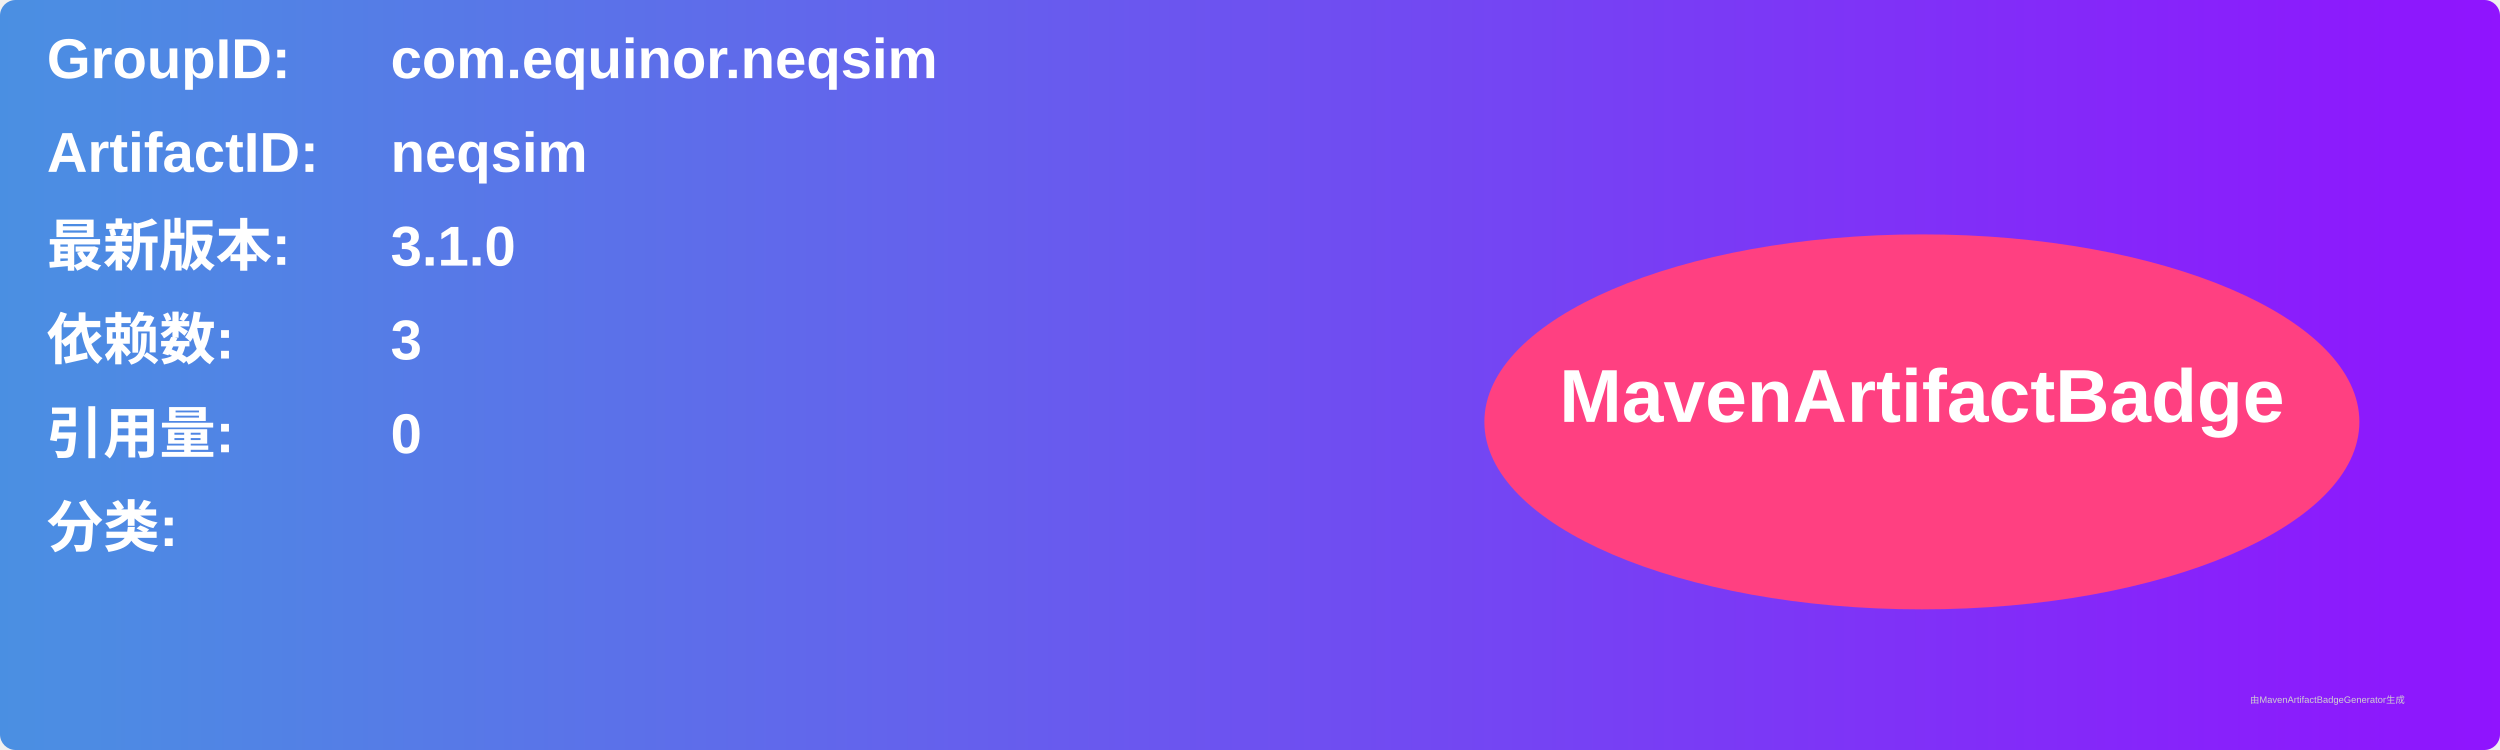
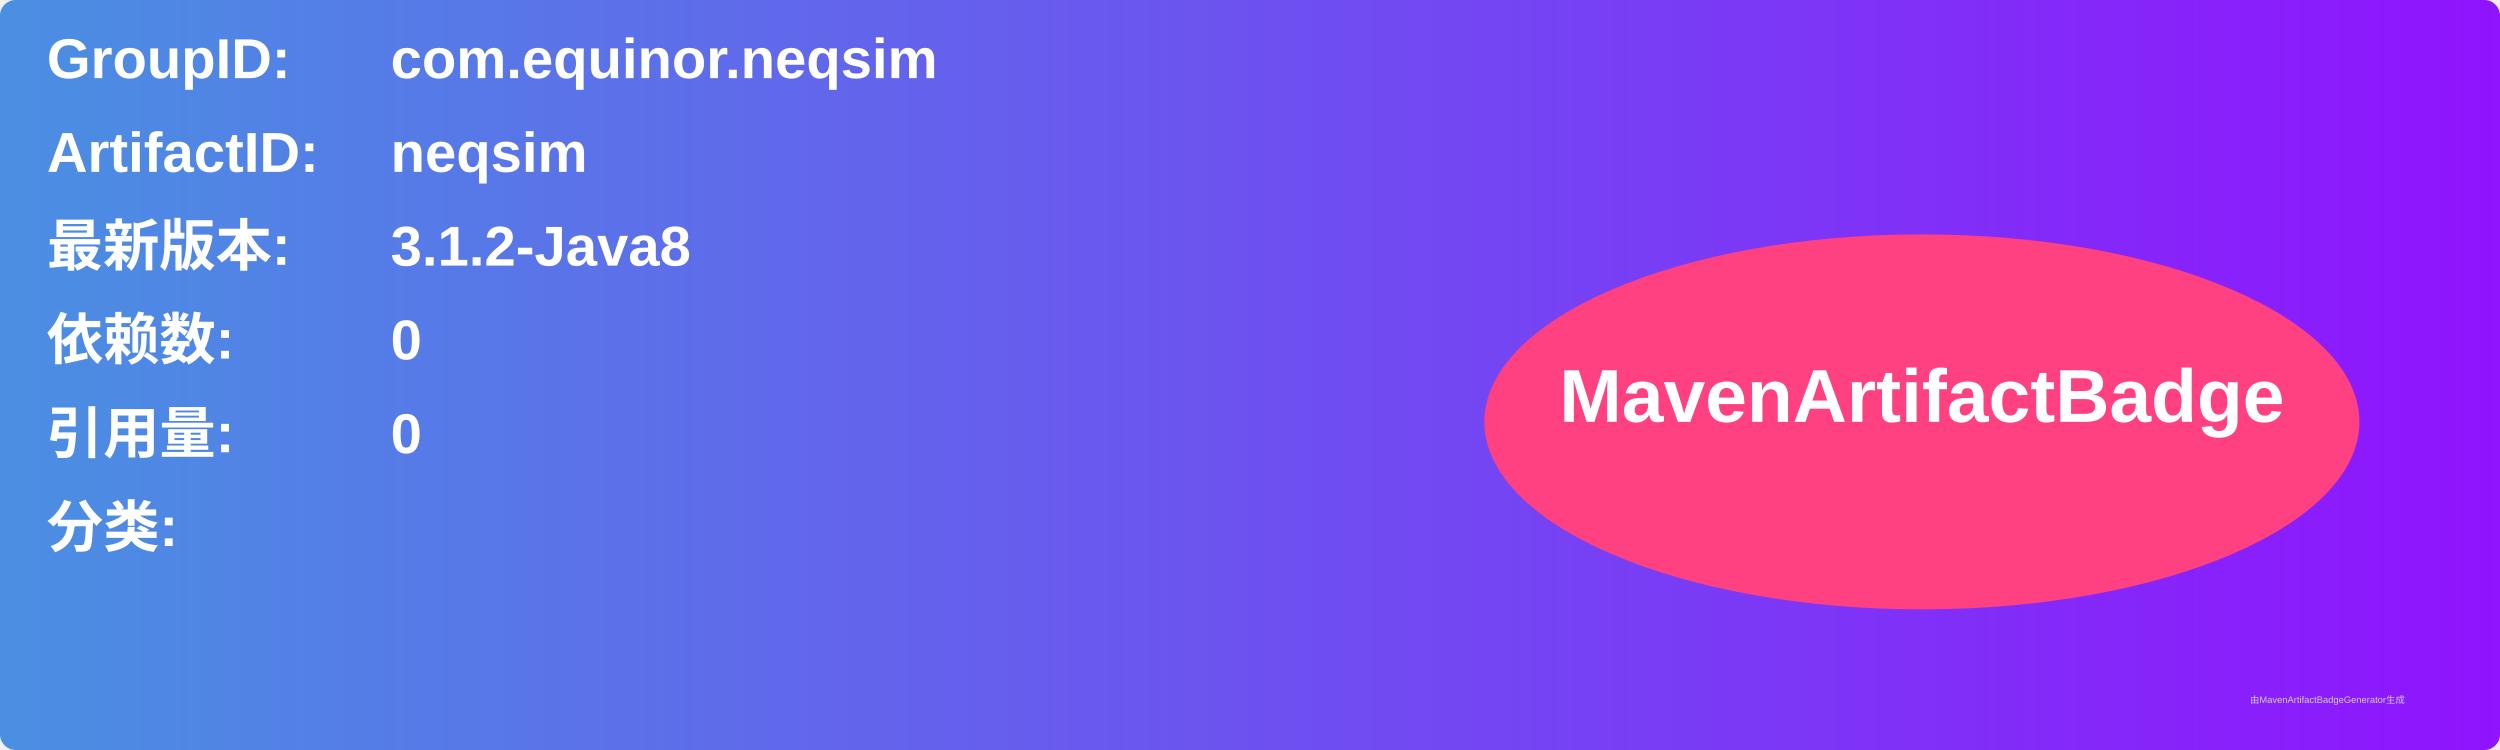
<svg xmlns="http://www.w3.org/2000/svg" width="800" height="240" viewBox="0 0 800 240">
  <linearGradient id="grad" x1="0%" y1="0%" x2="100%" y2="0%">
    <stop offset="0%" stop-color="#4a90e2" />
    <stop offset="100%" stop-color="#9013fe" />
  </linearGradient>
  <rect width="100%" height="100%" rx="5" ry="5" fill="url(#grad)" />
  <g transform="translate(15, 15)">
    <text x="0" y="10" font-family="Arial" font-size="18" fill="white" font-weight="bold" width="260">GroupID:</text>
    <text x="110" y="10" font-family="Arial" font-size="18" fill="white" font-weight="bold" width="460">com.equinor.neqsim</text>
    <text x="0" y="40" font-family="Arial" font-size="18" fill="white" font-weight="bold" width="260">ArtifactID:</text>
    <text x="110" y="40" font-family="Arial" font-size="18" fill="white" font-weight="bold" width="460">neqsim</text>
    <text x="0" y="70" font-family="Arial" font-size="18" fill="white" font-weight="bold">最新版本:</text>
    <text x="110" y="70" font-family="Arial" font-size="18" fill="white" font-weight="bold">
-       <tspan font-weight="bold">3.1.0</tspan>
+       <tspan font-weight="bold">3.1.2-Java8</tspan>
    </text>
    <text x="0" y="100" font-family="Arial" font-size="18" fill="white" font-weight="bold">依赖数: </text>
    <text x="110" y="100" font-family="Arial" font-size="18" fill="white">
-       <tspan font-weight="bold">3</tspan>
+       <tspan font-weight="bold">0</tspan>
    </text>
    <text x="0" y="130" font-family="Arial" font-size="18" fill="white" font-weight="bold">引用量: </text>
    <text x="110" y="130" font-family="Arial" font-size="18" fill="white">
      <tspan font-weight="bold">0</tspan>
    </text>
    <text x="0" y="160" font-family="Arial" font-size="18" fill="white" font-weight="bold">分类:</text>
    <text x="10" y="190" font-family="Arial" font-size="10" fill="white">
      <tspan font-weight="bold" />
    </text>
    <ellipse cx="600" cy="120" rx="140" ry="60" fill="#ff4081" />
    <text x="600" y="120" text-anchor="middle" font-family="Arial" font-size="24" fill="white" font-weight="bold">MavenArtifactBadge</text>
  </g>
  <text x="720" y="225" font-family="Arial" font-size="3" fill="#d0d0d0">由MavenArtifactBadgeGenerator生成</text>
</svg>
